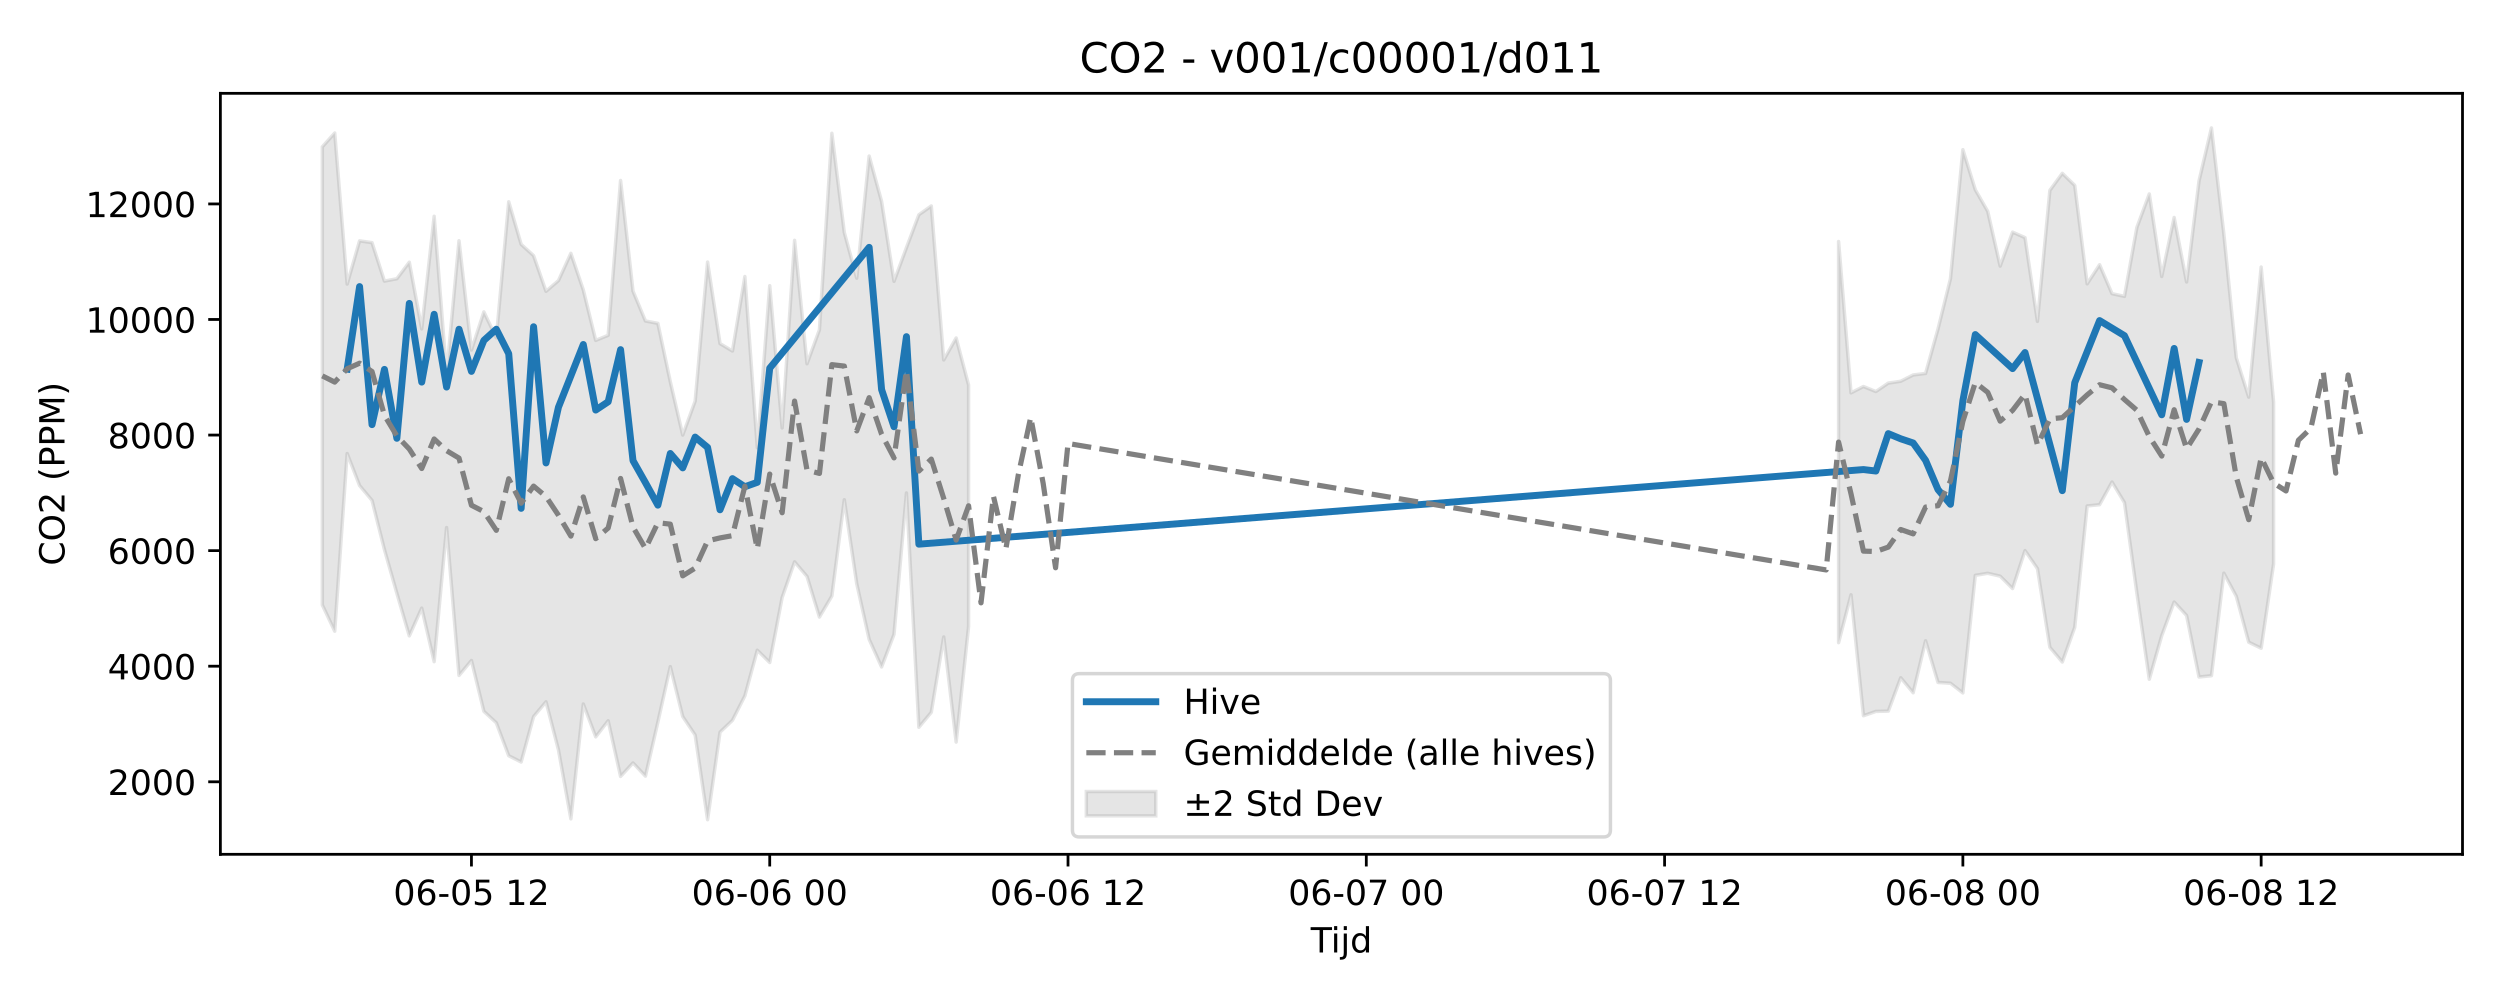
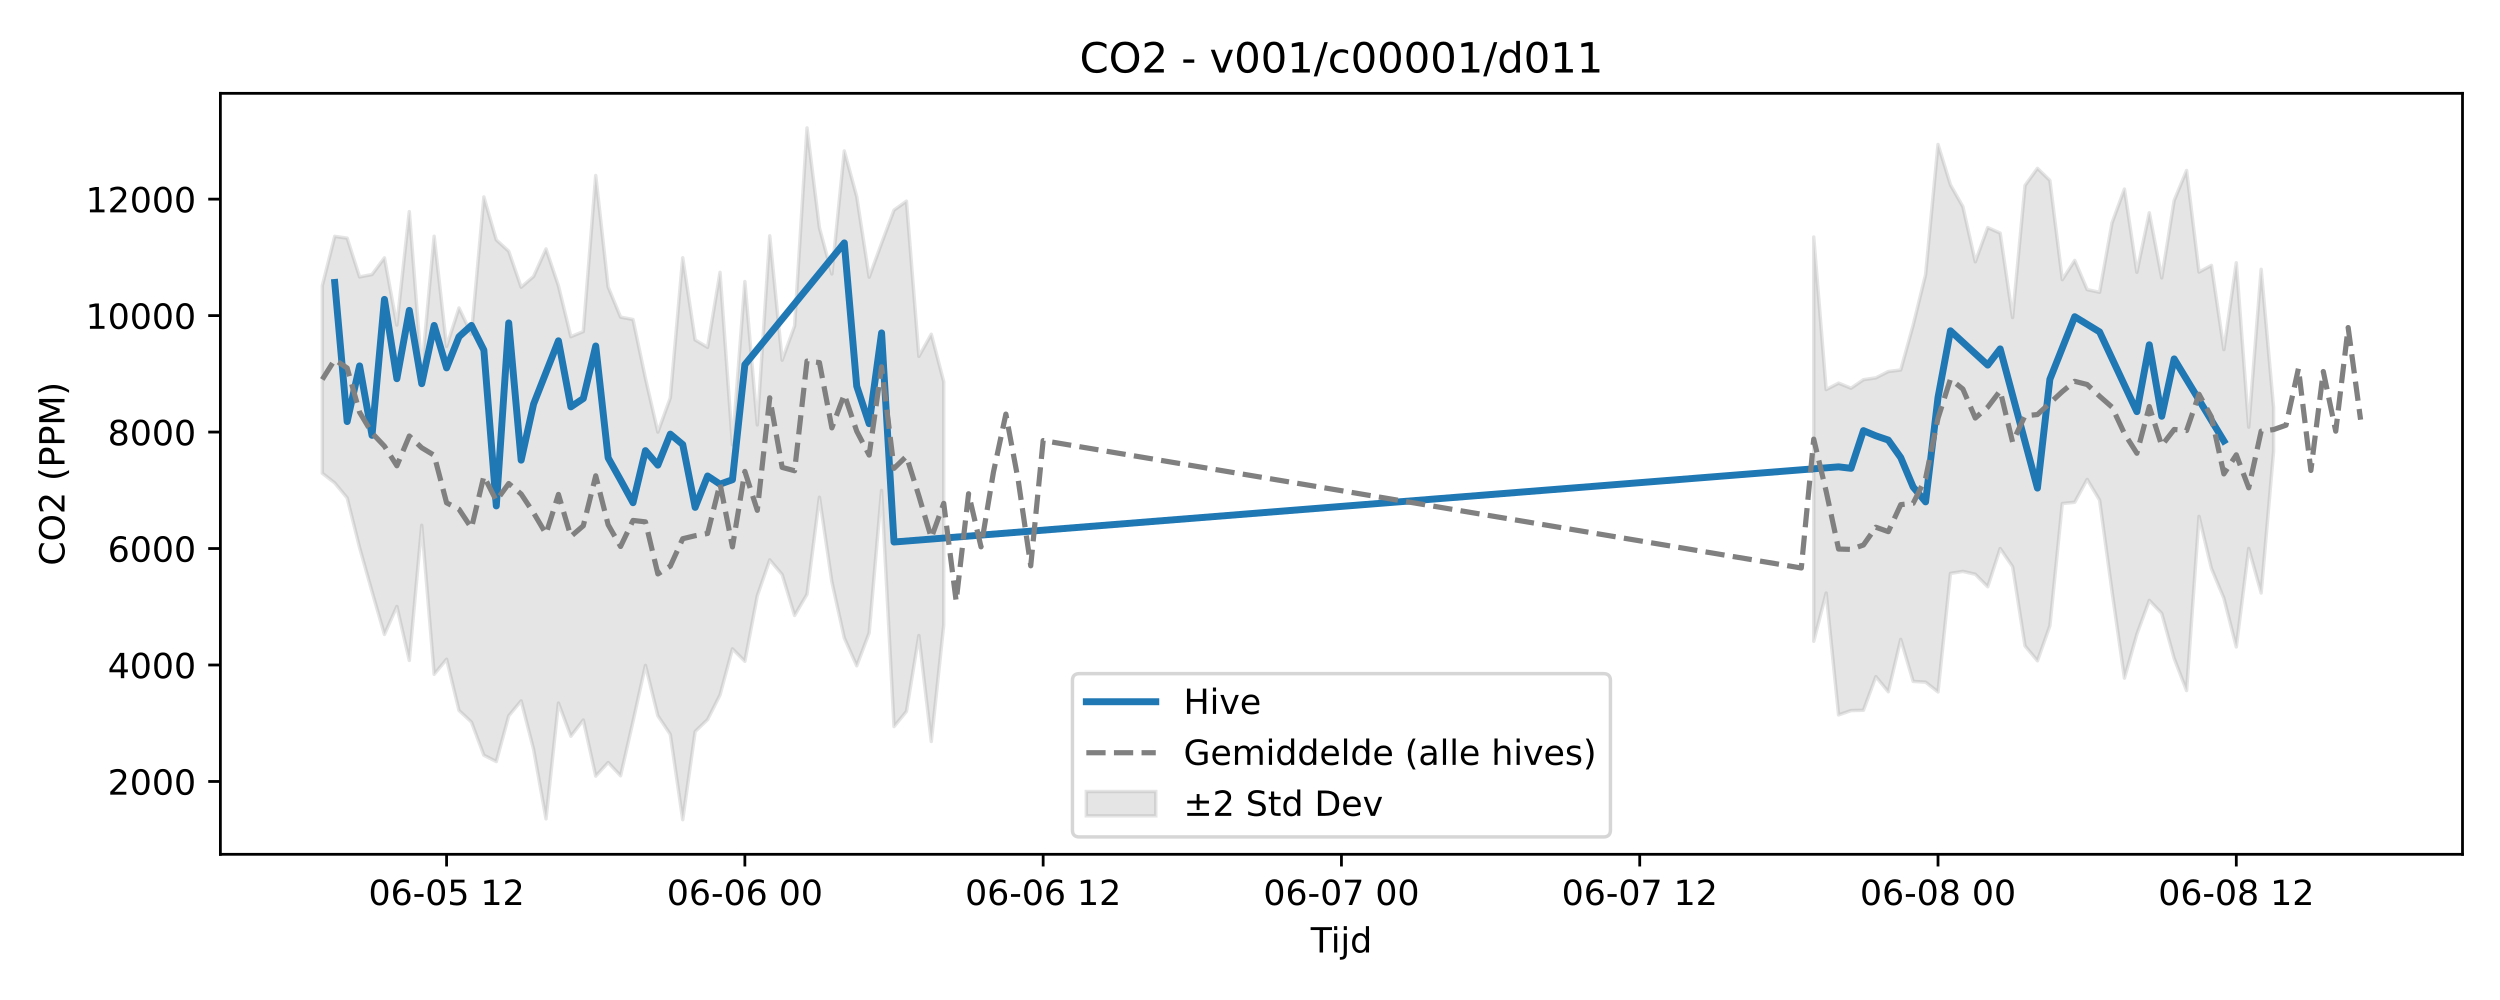
<svg xmlns="http://www.w3.org/2000/svg" xmlns:xlink="http://www.w3.org/1999/xlink" width="720pt" height="288pt" viewBox="0 0 720 288" version="1.1">
  <defs>
    <style type="text/css">*{stroke-linejoin: round; stroke-linecap: butt}</style>
  </defs>
  <g id="figure_1">
    <g id="patch_1">
      <path d="M 0 288  L 720 288  L 720 0  L 0 0  z " style="fill: #ffffff" />
    </g>
    <g id="axes_1">
      <g id="patch_2">
        <path d="M 63.47 246.04  L 709.2 246.04  L 709.2 26.88  L 63.47 26.88  z " style="fill: #ffffff" />
      </g>
      <g id="FillBetweenPolyCollection_1">
-         <path d="M 92.821 42.291  L 92.821 174.209  L 96.401 181.785  L 99.98 130.602  L 103.56 139.839  L 107.139 144.114  L 110.719 158.296  L 114.298 170.861  L 117.877 183.136  L 121.457 175.134  L 125.036 190.567  L 128.616 151.931  L 132.195 194.528  L 135.775 190.216  L 139.354 204.865  L 142.933 208.167  L 146.513 217.657  L 150.092 219.468  L 153.672 206.386  L 157.251 202.116  L 160.831 215.952  L 164.41 235.834  L 167.989 202.742  L 171.569 212.221  L 175.148 207.579  L 178.728 223.618  L 182.307 219.722  L 185.887 223.527  L 189.466 207.974  L 193.046 191.974  L 196.625 206.374  L 200.204 211.696  L 203.784 236.078  L 207.363 210.868  L 210.943 207.461  L 214.522 200.42  L 218.102 187.255  L 221.681 190.802  L 225.26 172.072  L 228.84 161.814  L 232.419 166.023  L 235.999 177.715  L 239.578 171.654  L 243.158 143.92  L 246.737 168.084  L 250.316 184.122  L 253.896 192.09  L 257.475 182.7  L 261.055 141.967  L 264.634 209.461  L 268.214 205.141  L 271.793 183.439  L 275.373 213.725  L 278.952 180.446  L 278.952 110.896  L 278.952 110.896  L 275.373 97.338  L 271.793 103.667  L 268.214 59.31  L 264.634 61.855  L 261.055 71.337  L 257.475 81.034  L 253.896 58.006  L 250.316 44.943  L 246.737 80.109  L 243.158 66.949  L 239.578 38.378  L 235.999 94.972  L 232.419 104.762  L 228.84 69.212  L 225.26 123.255  L 221.681 82.28  L 218.102 128.963  L 214.522 79.64  L 210.943 101.091  L 207.363 98.963  L 203.784 75.471  L 200.204 115.522  L 196.625 125.307  L 193.046 109.94  L 189.466 93.123  L 185.887 92.441  L 182.307 83.848  L 178.728 51.977  L 175.148 96.567  L 171.569 98.034  L 167.989 83.495  L 164.41 72.958  L 160.831 80.814  L 157.251 83.9  L 153.672 73.619  L 150.092 70.377  L 146.513 58.107  L 142.933 97.293  L 139.354 89.824  L 135.775 100.814  L 132.195 69.334  L 128.616 107.642  L 125.036 62.286  L 121.457 94.722  L 117.877 75.508  L 114.298 80.274  L 110.719 80.962  L 107.139 69.877  L 103.56 69.367  L 99.98 81.812  L 96.401 38.304  L 92.821 42.291  z " clip-path="url(#pc4aa0effa1)" style="fill: #808080; fill-opacity: 0.2; stroke: #808080; stroke-opacity: 0.2" />
-         <path d="M 529.512 69.553  L 529.512 185.092  L 533.092 171.303  L 536.671 206.133  L 540.251 204.89  L 543.83 204.806  L 547.41 195.19  L 550.989 199.517  L 554.568 184.536  L 558.148 196.554  L 561.727 196.77  L 565.307 199.565  L 568.886 165.698  L 572.466 165.115  L 576.045 165.935  L 579.624 169.505  L 583.204 158.565  L 586.783 163.761  L 590.363 186.423  L 593.942 190.663  L 597.522 180.665  L 601.101 145.719  L 604.681 145.352  L 608.26 138.824  L 611.839 144.746  L 615.419 170.791  L 618.998 195.623  L 622.578 183.065  L 626.157 173.388  L 629.737 177.259  L 633.316 194.974  L 636.895 194.606  L 640.475 165.064  L 644.054 171.743  L 647.634 184.955  L 651.213 186.695  L 654.793 162.411  L 654.793 115.809  L 654.793 115.809  L 651.213 76.906  L 647.634 114.378  L 644.054 103.064  L 640.475 67.436  L 636.895 36.842  L 633.316 52.111  L 629.737 81.22  L 626.157 62.629  L 622.578 79.628  L 618.998 55.856  L 615.419 65.517  L 611.839 85.351  L 608.26 84.579  L 604.681 76.245  L 601.101 81.744  L 597.522 53.383  L 593.942 49.92  L 590.363 54.828  L 586.783 92.56  L 583.204 68.435  L 579.624 66.852  L 576.045 76.64  L 572.466 60.875  L 568.886 54.638  L 565.307 43.104  L 561.727 80.297  L 558.148 94.737  L 554.568 107.543  L 550.989 107.99  L 547.41 109.798  L 543.83 110.33  L 540.251 112.761  L 536.671 111.313  L 533.092 113.152  L 529.512 69.553  z " clip-path="url(#pc4aa0effa1)" style="fill: #808080; fill-opacity: 0.2; stroke: #808080; stroke-opacity: 0.2" />
+         <path d="M 92.821 82.288  L 92.821 136.296  L 96.401 139.091  L 99.98 143.399  L 103.56 157.691  L 107.139 170.354  L 110.719 182.724  L 114.298 174.661  L 117.877 190.213  L 121.457 151.277  L 125.036 194.205  L 128.616 189.86  L 132.195 204.622  L 135.775 207.95  L 139.354 217.513  L 142.933 219.339  L 146.513 206.156  L 150.092 201.852  L 153.672 215.795  L 157.251 235.832  L 160.831 202.483  L 164.41 212.036  L 167.989 207.358  L 171.569 223.521  L 175.148 219.595  L 178.728 223.429  L 182.307 207.755  L 185.887 191.631  L 189.466 206.143  L 193.046 211.507  L 196.625 236.078  L 200.204 210.673  L 203.784 207.239  L 207.363 200.143  L 210.943 186.876  L 214.522 190.451  L 218.102 171.574  L 221.681 161.237  L 225.26 165.479  L 228.84 177.262  L 232.419 171.153  L 235.999 143.204  L 239.578 167.556  L 243.158 183.719  L 246.737 191.748  L 250.316 182.285  L 253.896 141.235  L 257.475 209.254  L 261.055 204.9  L 264.634 183.03  L 268.214 213.552  L 271.793 180.014  L 271.793 109.924  L 271.793 109.924  L 268.214 96.26  L 264.634 102.638  L 261.055 57.936  L 257.475 60.501  L 253.896 70.057  L 250.316 79.83  L 246.737 56.623  L 243.158 43.458  L 239.578 78.897  L 235.999 65.635  L 232.419 36.842  L 228.84 93.876  L 225.26 103.742  L 221.681 67.916  L 218.102 122.379  L 214.522 81.085  L 210.943 128.131  L 207.363 78.424  L 203.784 100.042  L 200.204 97.898  L 196.625 74.223  L 193.046 114.586  L 189.466 124.446  L 185.887 108.96  L 182.307 92.012  L 178.728 91.325  L 175.148 82.665  L 171.569 50.547  L 167.989 95.483  L 164.41 96.962  L 160.831 82.309  L 157.251 71.691  L 153.672 79.608  L 150.092 82.717  L 146.513 72.357  L 142.933 69.089  L 139.354 56.724  L 135.775 96.215  L 132.195 88.688  L 128.616 99.763  L 125.036 68.038  L 121.457 106.645  L 117.877 60.936  L 114.298 93.624  L 110.719 74.26  L 107.139 79.064  L 103.56 79.757  L 99.98 68.585  L 96.401 68.071  L 92.821 82.288  z " clip-path="url(#p7936527a52)" style="fill: #808080; fill-opacity: 0.2; stroke: #808080; stroke-opacity: 0.2" />
+         <path d="M 522.354 68.259  L 522.354 184.696  L 525.933 170.799  L 529.512 205.901  L 533.092 204.648  L 536.671 204.563  L 540.251 194.873  L 543.83 199.233  L 547.41 184.136  L 550.989 196.247  L 554.568 196.465  L 558.148 199.281  L 561.727 165.151  L 565.307 164.564  L 568.886 165.39  L 572.466 168.988  L 576.045 157.962  L 579.624 163.2  L 583.204 186.037  L 586.783 190.31  L 590.363 180.234  L 593.942 145.017  L 597.522 144.647  L 601.101 138.068  L 604.681 144.037  L 608.26 170.284  L 611.839 195.309  L 615.419 182.653  L 618.998 172.901  L 622.578 176.65  L 626.157 189.619  L 629.737 198.888  L 633.316 148.726  L 636.895 163.734  L 640.475 172.27  L 644.054 186.312  L 647.634 157.944  L 651.213 170.789  L 654.793 129.987  L 654.793 117.447  L 654.793 117.447  L 651.213 77.557  L 647.634 123.029  L 644.054 75.67  L 640.475 100.699  L 636.895 76.432  L 633.316 78.352  L 629.737 49.096  L 626.157 57.75  L 622.578 80.031  L 618.998 61.281  L 615.419 78.412  L 611.839 54.456  L 608.26 64.191  L 604.681 84.18  L 601.101 83.402  L 597.522 75.004  L 593.942 80.545  L 590.363 51.964  L 586.783 48.474  L 583.204 53.42  L 579.624 91.445  L 576.045 67.132  L 572.466 65.537  L 568.886 75.401  L 565.307 59.514  L 561.727 53.229  L 558.148 41.605  L 554.568 79.087  L 550.989 93.639  L 547.41 106.544  L 543.83 106.995  L 540.251 108.817  L 536.671 109.353  L 533.092 111.803  L 529.512 110.343  L 525.933 112.197  L 522.354 68.259  z " clip-path="url(#p7936527a52)" style="fill: #808080; fill-opacity: 0.2; stroke: #808080; stroke-opacity: 0.2" />
      </g>
      <g id="matplotlib.axis_1">
        <g id="xtick_1">
          <g id="line2d_1">
            <defs>
-               <path id="mf00c87992e" d="M 0 0  L 0 3.5  " style="stroke: #000000; stroke-width: 0.8" />
-             </defs>
-             <g>
-               <use xlink:href="#mf00c87992e" x="135.775" y="246.04" style="stroke: #000000; stroke-width: 0.8" />
+               <path id="m823983724e" d="M 0 0  L 0 3.5  " style="stroke: #000000; stroke-width: 0.8" />
+             </defs>
+             <g>
+               <use xlink:href="#m823983724e" x="128.616" y="246.04" style="stroke: #000000; stroke-width: 0.8" />
            </g>
          </g>
          <g id="text_1">
-             <g transform="translate(113.2941 260.6384) scale(0.1 -0.1)">
+             <g transform="translate(106.1352 260.6384) scale(0.1 -0.1)">
              <defs>
                <path id="DejaVuSans-30" d="M 2034 4250  Q 1547 4250 1301 3770  Q 1056 3291 1056 2328  Q 1056 1369 1301 889  Q 1547 409 2034 409  Q 2525 409 2770 889  Q 3016 1369 3016 2328  Q 3016 3291 2770 3770  Q 2525 4250 2034 4250  z M 2034 4750  Q 2819 4750 3233 4129  Q 3647 3509 3647 2328  Q 3647 1150 3233 529  Q 2819 -91 2034 -91  Q 1250 -91 836 529  Q 422 1150 422 2328  Q 422 3509 836 4129  Q 1250 4750 2034 4750  z " transform="scale(0.015625)" />
                <path id="DejaVuSans-36" d="M 2113 2584  Q 1688 2584 1439 2293  Q 1191 2003 1191 1497  Q 1191 994 1439 701  Q 1688 409 2113 409  Q 2538 409 2786 701  Q 3034 994 3034 1497  Q 3034 2003 2786 2293  Q 2538 2584 2113 2584  z M 3366 4563  L 3366 3988  Q 3128 4100 2886 4159  Q 2644 4219 2406 4219  Q 1781 4219 1451 3797  Q 1122 3375 1075 2522  Q 1259 2794 1537 2939  Q 1816 3084 2150 3084  Q 2853 3084 3261 2657  Q 3669 2231 3669 1497  Q 3669 778 3244 343  Q 2819 -91 2113 -91  Q 1303 -91 875 529  Q 447 1150 447 2328  Q 447 3434 972 4092  Q 1497 4750 2381 4750  Q 2619 4750 2861 4703  Q 3103 4656 3366 4563  z " transform="scale(0.015625)" />
                <path id="DejaVuSans-2d" d="M 313 2009  L 1997 2009  L 1997 1497  L 313 1497  L 313 2009  z " transform="scale(0.015625)" />
                <path id="DejaVuSans-35" d="M 691 4666  L 3169 4666  L 3169 4134  L 1269 4134  L 1269 2991  Q 1406 3038 1543 3061  Q 1681 3084 1819 3084  Q 2600 3084 3056 2656  Q 3513 2228 3513 1497  Q 3513 744 3044 326  Q 2575 -91 1722 -91  Q 1428 -91 1123 -41  Q 819 9 494 109  L 494 744  Q 775 591 1075 516  Q 1375 441 1709 441  Q 2250 441 2565 725  Q 2881 1009 2881 1497  Q 2881 1984 2565 2268  Q 2250 2553 1709 2553  Q 1456 2553 1204 2497  Q 953 2441 691 2322  L 691 4666  z " transform="scale(0.015625)" />
                <path id="DejaVuSans-20" transform="scale(0.015625)" />
                <path id="DejaVuSans-31" d="M 794 531  L 1825 531  L 1825 4091  L 703 3866  L 703 4441  L 1819 4666  L 2450 4666  L 2450 531  L 3481 531  L 3481 0  L 794 0  L 794 531  z " transform="scale(0.015625)" />
                <path id="DejaVuSans-32" d="M 1228 531  L 3431 531  L 3431 0  L 469 0  L 469 531  Q 828 903 1448 1529  Q 2069 2156 2228 2338  Q 2531 2678 2651 2914  Q 2772 3150 2772 3378  Q 2772 3750 2511 3984  Q 2250 4219 1831 4219  Q 1534 4219 1204 4116  Q 875 4013 500 3803  L 500 4441  Q 881 4594 1212 4672  Q 1544 4750 1819 4750  Q 2544 4750 2975 4387  Q 3406 4025 3406 3419  Q 3406 3131 3298 2873  Q 3191 2616 2906 2266  Q 2828 2175 2409 1742  Q 1991 1309 1228 531  z " transform="scale(0.015625)" />
              </defs>
              <use xlink:href="#DejaVuSans-30" />
              <use xlink:href="#DejaVuSans-36" transform="translate(63.62305 0)" />
              <use xlink:href="#DejaVuSans-2d" transform="translate(127.2461 0)" />
              <use xlink:href="#DejaVuSans-30" transform="translate(163.3301 0)" />
              <use xlink:href="#DejaVuSans-35" transform="translate(226.9531 0)" />
              <use xlink:href="#DejaVuSans-20" transform="translate(290.5762 0)" />
              <use xlink:href="#DejaVuSans-31" transform="translate(322.3633 0)" />
              <use xlink:href="#DejaVuSans-32" transform="translate(385.9863 0)" />
            </g>
          </g>
        </g>
        <g id="xtick_2">
          <g id="line2d_2">
            <g>
-               <use xlink:href="#mf00c87992e" x="221.681" y="246.04" style="stroke: #000000; stroke-width: 0.8" />
+               <use xlink:href="#m823983724e" x="214.522" y="246.04" style="stroke: #000000; stroke-width: 0.8" />
            </g>
          </g>
          <g id="text_2">
-             <g transform="translate(199.2005 260.6384) scale(0.1 -0.1)">
+             <g transform="translate(192.0417 260.6384) scale(0.1 -0.1)">
              <use xlink:href="#DejaVuSans-30" />
              <use xlink:href="#DejaVuSans-36" transform="translate(63.62305 0)" />
              <use xlink:href="#DejaVuSans-2d" transform="translate(127.2461 0)" />
              <use xlink:href="#DejaVuSans-30" transform="translate(163.3301 0)" />
              <use xlink:href="#DejaVuSans-36" transform="translate(226.9531 0)" />
              <use xlink:href="#DejaVuSans-20" transform="translate(290.5762 0)" />
              <use xlink:href="#DejaVuSans-30" transform="translate(322.3633 0)" />
              <use xlink:href="#DejaVuSans-30" transform="translate(385.9863 0)" />
            </g>
          </g>
        </g>
        <g id="xtick_3">
          <g id="line2d_3">
            <g>
-               <use xlink:href="#mf00c87992e" x="307.587" y="246.04" style="stroke: #000000; stroke-width: 0.8" />
+               <use xlink:href="#m823983724e" x="300.429" y="246.04" style="stroke: #000000; stroke-width: 0.8" />
            </g>
          </g>
          <g id="text_3">
-             <g transform="translate(285.107 260.6384) scale(0.1 -0.1)">
+             <g transform="translate(277.9481 260.6384) scale(0.1 -0.1)">
              <use xlink:href="#DejaVuSans-30" />
              <use xlink:href="#DejaVuSans-36" transform="translate(63.62305 0)" />
              <use xlink:href="#DejaVuSans-2d" transform="translate(127.2461 0)" />
              <use xlink:href="#DejaVuSans-30" transform="translate(163.3301 0)" />
              <use xlink:href="#DejaVuSans-36" transform="translate(226.9531 0)" />
              <use xlink:href="#DejaVuSans-20" transform="translate(290.5762 0)" />
              <use xlink:href="#DejaVuSans-31" transform="translate(322.3633 0)" />
              <use xlink:href="#DejaVuSans-32" transform="translate(385.9863 0)" />
            </g>
          </g>
        </g>
        <g id="xtick_4">
          <g id="line2d_4">
            <g>
-               <use xlink:href="#mf00c87992e" x="393.494" y="246.04" style="stroke: #000000; stroke-width: 0.8" />
+               <use xlink:href="#m823983724e" x="386.335" y="246.04" style="stroke: #000000; stroke-width: 0.8" />
            </g>
          </g>
          <g id="text_4">
-             <g transform="translate(371.0134 260.6384) scale(0.1 -0.1)">
+             <g transform="translate(363.8545 260.6384) scale(0.1 -0.1)">
              <defs>
                <path id="DejaVuSans-37" d="M 525 4666  L 3525 4666  L 3525 4397  L 1831 0  L 1172 0  L 2766 4134  L 525 4134  L 525 4666  z " transform="scale(0.015625)" />
              </defs>
              <use xlink:href="#DejaVuSans-30" />
              <use xlink:href="#DejaVuSans-36" transform="translate(63.62305 0)" />
              <use xlink:href="#DejaVuSans-2d" transform="translate(127.2461 0)" />
              <use xlink:href="#DejaVuSans-30" transform="translate(163.3301 0)" />
              <use xlink:href="#DejaVuSans-37" transform="translate(226.9531 0)" />
              <use xlink:href="#DejaVuSans-20" transform="translate(290.5762 0)" />
              <use xlink:href="#DejaVuSans-30" transform="translate(322.3633 0)" />
              <use xlink:href="#DejaVuSans-30" transform="translate(385.9863 0)" />
            </g>
          </g>
        </g>
        <g id="xtick_5">
          <g id="line2d_5">
            <g>
-               <use xlink:href="#mf00c87992e" x="479.4" y="246.04" style="stroke: #000000; stroke-width: 0.8" />
+               <use xlink:href="#m823983724e" x="472.241" y="246.04" style="stroke: #000000; stroke-width: 0.8" />
            </g>
          </g>
          <g id="text_5">
-             <g transform="translate(456.9198 260.6384) scale(0.1 -0.1)">
+             <g transform="translate(449.761 260.6384) scale(0.1 -0.1)">
              <use xlink:href="#DejaVuSans-30" />
              <use xlink:href="#DejaVuSans-36" transform="translate(63.62305 0)" />
              <use xlink:href="#DejaVuSans-2d" transform="translate(127.2461 0)" />
              <use xlink:href="#DejaVuSans-30" transform="translate(163.3301 0)" />
              <use xlink:href="#DejaVuSans-37" transform="translate(226.9531 0)" />
              <use xlink:href="#DejaVuSans-20" transform="translate(290.5762 0)" />
              <use xlink:href="#DejaVuSans-31" transform="translate(322.3633 0)" />
              <use xlink:href="#DejaVuSans-32" transform="translate(385.9863 0)" />
            </g>
          </g>
        </g>
        <g id="xtick_6">
          <g id="line2d_6">
            <g>
-               <use xlink:href="#mf00c87992e" x="565.307" y="246.04" style="stroke: #000000; stroke-width: 0.8" />
+               <use xlink:href="#m823983724e" x="558.148" y="246.04" style="stroke: #000000; stroke-width: 0.8" />
            </g>
          </g>
          <g id="text_6">
-             <g transform="translate(542.8263 260.6384) scale(0.1 -0.1)">
+             <g transform="translate(535.6674 260.6384) scale(0.1 -0.1)">
              <defs>
                <path id="DejaVuSans-38" d="M 2034 2216  Q 1584 2216 1326 1975  Q 1069 1734 1069 1313  Q 1069 891 1326 650  Q 1584 409 2034 409  Q 2484 409 2743 651  Q 3003 894 3003 1313  Q 3003 1734 2745 1975  Q 2488 2216 2034 2216  z M 1403 2484  Q 997 2584 770 2862  Q 544 3141 544 3541  Q 544 4100 942 4425  Q 1341 4750 2034 4750  Q 2731 4750 3128 4425  Q 3525 4100 3525 3541  Q 3525 3141 3298 2862  Q 3072 2584 2669 2484  Q 3125 2378 3379 2068  Q 3634 1759 3634 1313  Q 3634 634 3220 271  Q 2806 -91 2034 -91  Q 1263 -91 848 271  Q 434 634 434 1313  Q 434 1759 690 2068  Q 947 2378 1403 2484  z M 1172 3481  Q 1172 3119 1398 2916  Q 1625 2713 2034 2713  Q 2441 2713 2670 2916  Q 2900 3119 2900 3481  Q 2900 3844 2670 4047  Q 2441 4250 2034 4250  Q 1625 4250 1398 4047  Q 1172 3844 1172 3481  z " transform="scale(0.015625)" />
              </defs>
              <use xlink:href="#DejaVuSans-30" />
              <use xlink:href="#DejaVuSans-36" transform="translate(63.62305 0)" />
              <use xlink:href="#DejaVuSans-2d" transform="translate(127.2461 0)" />
              <use xlink:href="#DejaVuSans-30" transform="translate(163.3301 0)" />
              <use xlink:href="#DejaVuSans-38" transform="translate(226.9531 0)" />
              <use xlink:href="#DejaVuSans-20" transform="translate(290.5762 0)" />
              <use xlink:href="#DejaVuSans-30" transform="translate(322.3633 0)" />
              <use xlink:href="#DejaVuSans-30" transform="translate(385.9863 0)" />
            </g>
          </g>
        </g>
        <g id="xtick_7">
          <g id="line2d_7">
            <g>
-               <use xlink:href="#mf00c87992e" x="651.213" y="246.04" style="stroke: #000000; stroke-width: 0.8" />
+               <use xlink:href="#m823983724e" x="644.054" y="246.04" style="stroke: #000000; stroke-width: 0.8" />
            </g>
          </g>
          <g id="text_7">
-             <g transform="translate(628.7327 260.6384) scale(0.1 -0.1)">
+             <g transform="translate(621.5738 260.6384) scale(0.1 -0.1)">
              <use xlink:href="#DejaVuSans-30" />
              <use xlink:href="#DejaVuSans-36" transform="translate(63.62305 0)" />
              <use xlink:href="#DejaVuSans-2d" transform="translate(127.2461 0)" />
              <use xlink:href="#DejaVuSans-30" transform="translate(163.3301 0)" />
              <use xlink:href="#DejaVuSans-38" transform="translate(226.9531 0)" />
              <use xlink:href="#DejaVuSans-20" transform="translate(290.5762 0)" />
              <use xlink:href="#DejaVuSans-31" transform="translate(322.3633 0)" />
              <use xlink:href="#DejaVuSans-32" transform="translate(385.9863 0)" />
            </g>
          </g>
        </g>
        <g id="text_8">
          <g transform="translate(377.485 274.3166) scale(0.1 -0.1)">
            <defs>
              <path id="DejaVuSans-54" d="M -19 4666  L 3928 4666  L 3928 4134  L 2272 4134  L 2272 0  L 1638 0  L 1638 4134  L -19 4134  L -19 4666  z " transform="scale(0.015625)" />
              <path id="DejaVuSans-69" d="M 603 3500  L 1178 3500  L 1178 0  L 603 0  L 603 3500  z M 603 4863  L 1178 4863  L 1178 4134  L 603 4134  L 603 4863  z " transform="scale(0.015625)" />
              <path id="DejaVuSans-6a" d="M 603 3500  L 1178 3500  L 1178 -63  Q 1178 -731 923 -1031  Q 669 -1331 103 -1331  L -116 -1331  L -116 -844  L 38 -844  Q 366 -844 484 -692  Q 603 -541 603 -63  L 603 3500  z M 603 4863  L 1178 4863  L 1178 4134  L 603 4134  L 603 4863  z " transform="scale(0.015625)" />
              <path id="DejaVuSans-64" d="M 2906 2969  L 2906 4863  L 3481 4863  L 3481 0  L 2906 0  L 2906 525  Q 2725 213 2448 61  Q 2172 -91 1784 -91  Q 1150 -91 751 415  Q 353 922 353 1747  Q 353 2572 751 3078  Q 1150 3584 1784 3584  Q 2172 3584 2448 3432  Q 2725 3281 2906 2969  z M 947 1747  Q 947 1113 1208 752  Q 1469 391 1925 391  Q 2381 391 2643 752  Q 2906 1113 2906 1747  Q 2906 2381 2643 2742  Q 2381 3103 1925 3103  Q 1469 3103 1208 2742  Q 947 2381 947 1747  z " transform="scale(0.015625)" />
            </defs>
            <use xlink:href="#DejaVuSans-54" />
            <use xlink:href="#DejaVuSans-69" transform="translate(57.95898 0)" />
            <use xlink:href="#DejaVuSans-6a" transform="translate(85.74219 0)" />
            <use xlink:href="#DejaVuSans-64" transform="translate(113.5254 0)" />
          </g>
        </g>
      </g>
      <g id="matplotlib.axis_2">
        <g id="ytick_1">
          <g id="line2d_8">
            <defs>
-               <path id="ma8016462ff" d="M 0 0  L -3.5 0  " style="stroke: #000000; stroke-width: 0.8" />
-             </defs>
-             <g>
-               <use xlink:href="#ma8016462ff" x="63.47" y="225.152" style="stroke: #000000; stroke-width: 0.8" />
+               <path id="mab23d4313f" d="M 0 0  L -3.5 0  " style="stroke: #000000; stroke-width: 0.8" />
+             </defs>
+             <g>
+               <use xlink:href="#mab23d4313f" x="63.47" y="225.067" style="stroke: #000000; stroke-width: 0.8" />
            </g>
          </g>
          <g id="text_9">
-             <g transform="translate(31.02 228.9514) scale(0.1 -0.1)">
+             <g transform="translate(31.02 228.8666) scale(0.1 -0.1)">
              <use xlink:href="#DejaVuSans-32" />
              <use xlink:href="#DejaVuSans-30" transform="translate(63.62305 0)" />
              <use xlink:href="#DejaVuSans-30" transform="translate(127.2461 0)" />
              <use xlink:href="#DejaVuSans-30" transform="translate(190.8691 0)" />
            </g>
          </g>
        </g>
        <g id="ytick_2">
          <g id="line2d_9">
            <g>
-               <use xlink:href="#ma8016462ff" x="63.47" y="191.867" style="stroke: #000000; stroke-width: 0.8" />
+               <use xlink:href="#mab23d4313f" x="63.47" y="191.523" style="stroke: #000000; stroke-width: 0.8" />
            </g>
          </g>
          <g id="text_10">
-             <g transform="translate(31.02 195.6661) scale(0.1 -0.1)">
+             <g transform="translate(31.02 195.3226) scale(0.1 -0.1)">
              <defs>
                <path id="DejaVuSans-34" d="M 2419 4116  L 825 1625  L 2419 1625  L 2419 4116  z M 2253 4666  L 3047 4666  L 3047 1625  L 3713 1625  L 3713 1100  L 3047 1100  L 3047 0  L 2419 0  L 2419 1100  L 313 1100  L 313 1709  L 2253 4666  z " transform="scale(0.015625)" />
              </defs>
              <use xlink:href="#DejaVuSans-34" />
              <use xlink:href="#DejaVuSans-30" transform="translate(63.62305 0)" />
              <use xlink:href="#DejaVuSans-30" transform="translate(127.2461 0)" />
              <use xlink:href="#DejaVuSans-30" transform="translate(190.8691 0)" />
            </g>
          </g>
        </g>
        <g id="ytick_3">
          <g id="line2d_10">
            <g>
-               <use xlink:href="#ma8016462ff" x="63.47" y="158.582" style="stroke: #000000; stroke-width: 0.8" />
+               <use xlink:href="#mab23d4313f" x="63.47" y="157.979" style="stroke: #000000; stroke-width: 0.8" />
            </g>
          </g>
          <g id="text_11">
-             <g transform="translate(31.02 162.3808) scale(0.1 -0.1)">
+             <g transform="translate(31.02 161.7787) scale(0.1 -0.1)">
              <use xlink:href="#DejaVuSans-36" />
              <use xlink:href="#DejaVuSans-30" transform="translate(63.62305 0)" />
              <use xlink:href="#DejaVuSans-30" transform="translate(127.2461 0)" />
              <use xlink:href="#DejaVuSans-30" transform="translate(190.8691 0)" />
            </g>
          </g>
        </g>
        <g id="ytick_4">
          <g id="line2d_11">
            <g>
-               <use xlink:href="#ma8016462ff" x="63.47" y="125.296" style="stroke: #000000; stroke-width: 0.8" />
+               <use xlink:href="#mab23d4313f" x="63.47" y="124.436" style="stroke: #000000; stroke-width: 0.8" />
            </g>
          </g>
          <g id="text_12">
-             <g transform="translate(31.02 129.0955) scale(0.1 -0.1)">
+             <g transform="translate(31.02 128.2347) scale(0.1 -0.1)">
              <use xlink:href="#DejaVuSans-38" />
              <use xlink:href="#DejaVuSans-30" transform="translate(63.62305 0)" />
              <use xlink:href="#DejaVuSans-30" transform="translate(127.2461 0)" />
              <use xlink:href="#DejaVuSans-30" transform="translate(190.8691 0)" />
            </g>
          </g>
        </g>
        <g id="ytick_5">
          <g id="line2d_12">
            <g>
-               <use xlink:href="#ma8016462ff" x="63.47" y="92.011" style="stroke: #000000; stroke-width: 0.8" />
+               <use xlink:href="#mab23d4313f" x="63.47" y="90.892" style="stroke: #000000; stroke-width: 0.8" />
            </g>
          </g>
          <g id="text_13">
-             <g transform="translate(24.6575 95.81015) scale(0.1 -0.1)">
+             <g transform="translate(24.6575 94.69081) scale(0.1 -0.1)">
              <use xlink:href="#DejaVuSans-31" />
              <use xlink:href="#DejaVuSans-30" transform="translate(63.62305 0)" />
              <use xlink:href="#DejaVuSans-30" transform="translate(127.2461 0)" />
              <use xlink:href="#DejaVuSans-30" transform="translate(190.8691 0)" />
              <use xlink:href="#DejaVuSans-30" transform="translate(254.4922 0)" />
            </g>
          </g>
        </g>
        <g id="ytick_6">
          <g id="line2d_13">
            <g>
-               <use xlink:href="#ma8016462ff" x="63.47" y="58.726" style="stroke: #000000; stroke-width: 0.8" />
+               <use xlink:href="#mab23d4313f" x="63.47" y="57.348" style="stroke: #000000; stroke-width: 0.8" />
            </g>
          </g>
          <g id="text_14">
-             <g transform="translate(24.6575 62.52483) scale(0.1 -0.1)">
+             <g transform="translate(24.6575 61.14688) scale(0.1 -0.1)">
              <use xlink:href="#DejaVuSans-31" />
              <use xlink:href="#DejaVuSans-32" transform="translate(63.62305 0)" />
              <use xlink:href="#DejaVuSans-30" transform="translate(127.2461 0)" />
              <use xlink:href="#DejaVuSans-30" transform="translate(190.8691 0)" />
              <use xlink:href="#DejaVuSans-30" transform="translate(254.4922 0)" />
            </g>
          </g>
        </g>
        <g id="text_15">
          <g transform="translate(18.57781 162.903) rotate(-90) scale(0.1 -0.1)">
            <defs>
              <path id="DejaVuSans-43" d="M 4122 4306  L 4122 3641  Q 3803 3938 3442 4084  Q 3081 4231 2675 4231  Q 1875 4231 1450 3742  Q 1025 3253 1025 2328  Q 1025 1406 1450 917  Q 1875 428 2675 428  Q 3081 428 3442 575  Q 3803 722 4122 1019  L 4122 359  Q 3791 134 3420 21  Q 3050 -91 2638 -91  Q 1578 -91 968 557  Q 359 1206 359 2328  Q 359 3453 968 4101  Q 1578 4750 2638 4750  Q 3056 4750 3426 4639  Q 3797 4528 4122 4306  z " transform="scale(0.015625)" />
              <path id="DejaVuSans-4f" d="M 2522 4238  Q 1834 4238 1429 3725  Q 1025 3213 1025 2328  Q 1025 1447 1429 934  Q 1834 422 2522 422  Q 3209 422 3611 934  Q 4013 1447 4013 2328  Q 4013 3213 3611 3725  Q 3209 4238 2522 4238  z M 2522 4750  Q 3503 4750 4090 4092  Q 4678 3434 4678 2328  Q 4678 1225 4090 567  Q 3503 -91 2522 -91  Q 1538 -91 948 565  Q 359 1222 359 2328  Q 359 3434 948 4092  Q 1538 4750 2522 4750  z " transform="scale(0.015625)" />
              <path id="DejaVuSans-28" d="M 1984 4856  Q 1566 4138 1362 3434  Q 1159 2731 1159 2009  Q 1159 1288 1364 580  Q 1569 -128 1984 -844  L 1484 -844  Q 1016 -109 783 600  Q 550 1309 550 2009  Q 550 2706 781 3412  Q 1013 4119 1484 4856  L 1984 4856  z " transform="scale(0.015625)" />
              <path id="DejaVuSans-50" d="M 1259 4147  L 1259 2394  L 2053 2394  Q 2494 2394 2734 2622  Q 2975 2850 2975 3272  Q 2975 3691 2734 3919  Q 2494 4147 2053 4147  L 1259 4147  z M 628 4666  L 2053 4666  Q 2838 4666 3239 4311  Q 3641 3956 3641 3272  Q 3641 2581 3239 2228  Q 2838 1875 2053 1875  L 1259 1875  L 1259 0  L 628 0  L 628 4666  z " transform="scale(0.015625)" />
              <path id="DejaVuSans-4d" d="M 628 4666  L 1569 4666  L 2759 1491  L 3956 4666  L 4897 4666  L 4897 0  L 4281 0  L 4281 4097  L 3078 897  L 2444 897  L 1241 4097  L 1241 0  L 628 0  L 628 4666  z " transform="scale(0.015625)" />
              <path id="DejaVuSans-29" d="M 513 4856  L 1013 4856  Q 1481 4119 1714 3412  Q 1947 2706 1947 2009  Q 1947 1309 1714 600  Q 1481 -109 1013 -844  L 513 -844  Q 928 -128 1133 580  Q 1338 1288 1338 2009  Q 1338 2731 1133 3434  Q 928 4138 513 4856  z " transform="scale(0.015625)" />
            </defs>
            <use xlink:href="#DejaVuSans-43" />
            <use xlink:href="#DejaVuSans-4f" transform="translate(69.82422 0)" />
            <use xlink:href="#DejaVuSans-32" transform="translate(148.5352 0)" />
            <use xlink:href="#DejaVuSans-20" transform="translate(212.1582 0)" />
            <use xlink:href="#DejaVuSans-28" transform="translate(243.9453 0)" />
            <use xlink:href="#DejaVuSans-50" transform="translate(282.959 0)" />
            <use xlink:href="#DejaVuSans-50" transform="translate(343.2617 0)" />
            <use xlink:href="#DejaVuSans-4d" transform="translate(403.5645 0)" />
            <use xlink:href="#DejaVuSans-29" transform="translate(489.8438 0)" />
          </g>
        </g>
      </g>
      <g id="line2d_14">
-         <path d="M 99.98 106.299  L 103.56 82.541  L 107.139 122.292  L 110.719 106.39  L 114.298 126.228  L 117.877 87.384  L 121.457 110.043  L 125.036 90.519  L 128.616 111.472  L 132.195 94.829  L 135.775 106.956  L 139.354 98.036  L 142.933 94.818  L 146.513 101.863  L 150.092 146.399  L 153.672 94.108  L 157.251 133.324  L 160.831 117.291  L 167.989 99.217  L 171.569 118.096  L 175.148 115.71  L 178.728 100.698  L 182.307 132.669  L 185.887 139.001  L 189.466 145.484  L 193.046 130.605  L 196.625 134.744  L 200.204 125.884  L 203.784 128.852  L 207.363 146.815  L 210.943 137.845  L 214.522 140.186  L 218.102 138.91  L 221.681 106.03  L 250.316 71.241  L 253.896 112.182  L 257.475 122.9  L 261.055 96.962  L 264.634 156.718  L 536.671 135.232  L 540.251 135.659  L 543.83 124.886  L 547.41 126.372  L 550.989 127.582  L 554.568 132.58  L 558.148 141.001  L 561.727 145.24  L 565.307 115.405  L 568.886 96.355  L 579.624 106.157  L 583.204 101.531  L 593.942 141.306  L 597.522 110.218  L 604.681 92.327  L 611.839 96.671  L 622.578 119.455  L 626.157 100.357  L 629.737 120.781  L 633.316 104.393  " clip-path="url(#pc4aa0effa1)" style="fill: none; stroke: #1f77b4; stroke-width: 2; stroke-linecap: square" />
+         <path d="M 96.401 81.348  L 99.98 121.408  L 103.56 105.383  L 107.139 125.375  L 110.719 86.229  L 114.298 109.064  L 117.877 89.388  L 121.457 110.504  L 125.036 93.732  L 128.616 105.953  L 132.195 96.963  L 135.775 93.72  L 139.354 100.821  L 142.933 145.702  L 146.513 93.005  L 150.092 132.525  L 153.672 116.368  L 160.831 98.154  L 164.41 117.179  L 167.989 114.775  L 171.569 99.647  L 175.148 131.866  L 178.728 138.247  L 182.307 144.78  L 185.887 129.786  L 189.466 133.956  L 193.046 125.028  L 196.625 128.019  L 200.204 146.122  L 203.784 137.082  L 207.363 139.441  L 210.943 138.155  L 214.522 105.019  L 243.158 69.96  L 246.737 111.219  L 250.316 122.02  L 253.896 95.881  L 257.475 156.101  L 529.512 134.448  L 533.092 134.879  L 536.671 124.022  L 540.251 125.52  L 543.83 126.739  L 547.41 131.776  L 550.989 140.263  L 554.568 144.534  L 558.148 114.467  L 561.727 95.269  L 572.466 105.148  L 576.045 100.485  L 586.783 140.57  L 590.363 109.24  L 597.522 91.21  L 604.681 95.588  L 615.419 118.549  L 618.998 99.303  L 622.578 119.885  L 626.157 103.37  L 640.475 126.993  " clip-path="url(#p7936527a52)" style="fill: none; stroke: #1f77b4; stroke-width: 2; stroke-linecap: square" />
      </g>
      <g id="line2d_15">
-         <path d="M 92.821 108.25  L 96.401 110.045  L 99.98 106.207  L 103.56 104.603  L 107.139 106.995  L 110.719 119.629  L 114.298 125.567  L 117.877 129.322  L 121.457 134.928  L 125.036 126.426  L 128.616 129.787  L 132.195 131.931  L 135.775 145.515  L 139.354 147.345  L 142.933 152.73  L 146.513 137.882  L 150.092 144.922  L 153.672 140.003  L 157.251 143.008  L 160.831 148.383  L 164.41 154.396  L 167.989 143.119  L 171.569 155.128  L 175.148 152.073  L 178.728 137.798  L 182.307 151.785  L 185.887 157.984  L 189.466 150.548  L 193.046 150.957  L 196.625 165.84  L 200.204 163.609  L 203.784 155.775  L 207.363 154.916  L 210.943 154.276  L 214.522 140.03  L 218.102 158.109  L 221.681 136.541  L 225.26 147.663  L 228.84 115.513  L 232.419 135.393  L 235.999 136.344  L 239.578 105.016  L 243.158 105.435  L 246.737 124.097  L 250.316 114.532  L 253.896 125.048  L 257.475 131.867  L 261.055 106.652  L 264.634 135.658  L 268.214 132.225  L 271.793 143.553  L 275.373 155.532  L 278.952 145.671  L 282.531 173.615  L 286.111 142.921  L 289.69 158.093  L 293.27 136.752  L 296.849 120.165  L 300.429 139.193  L 304.008 163.513  L 307.587 127.726  L 525.933 164.14  L 529.512 127.323  L 533.092 142.227  L 536.671 158.723  L 540.251 158.826  L 543.83 157.568  L 547.41 152.494  L 550.989 153.753  L 554.568 146.039  L 558.148 145.646  L 561.727 138.534  L 565.307 121.334  L 568.886 110.168  L 572.466 112.995  L 576.045 121.288  L 579.624 118.179  L 583.204 113.5  L 586.783 128.161  L 590.363 120.625  L 593.942 120.292  L 597.522 117.024  L 601.101 113.731  L 604.681 110.799  L 608.26 111.702  L 611.839 115.049  L 615.419 118.154  L 618.998 125.74  L 622.578 131.346  L 626.157 118.008  L 629.737 129.239  L 633.316 123.542  L 636.895 115.724  L 640.475 116.25  L 644.054 137.404  L 647.634 149.667  L 651.213 131.801  L 654.793 139.11  L 658.372 141.39  L 661.951 126.783  L 665.531 123.327  L 669.11 107.122  L 672.69 136.258  L 676.269 107.993  L 679.849 125.041  " clip-path="url(#pc4aa0effa1)" style="fill: none; stroke-dasharray: 5.55,2.4; stroke-dashoffset: 0; stroke: #808080; stroke-width: 1.5" />
+         <path d="M 92.821 109.292  L 96.401 103.581  L 99.98 105.992  L 103.56 118.724  L 107.139 124.709  L 110.719 128.492  L 114.298 134.143  L 117.877 125.574  L 121.457 128.961  L 125.036 131.122  L 128.616 144.811  L 132.195 146.655  L 135.775 152.082  L 139.354 137.119  L 142.933 144.214  L 146.513 139.256  L 150.092 142.285  L 153.672 147.702  L 157.251 153.761  L 160.831 142.396  L 164.41 154.499  L 167.989 151.42  L 171.569 137.034  L 175.148 151.13  L 178.728 157.377  L 182.307 149.884  L 185.887 150.296  L 189.466 165.294  L 193.046 163.046  L 196.625 155.151  L 200.204 154.285  L 203.784 153.641  L 207.363 139.284  L 210.943 157.503  L 214.522 135.768  L 218.102 146.976  L 221.681 114.576  L 225.26 134.611  L 228.84 135.569  L 232.419 103.997  L 235.999 104.42  L 239.578 123.227  L 243.158 113.588  L 246.737 124.186  L 250.316 131.058  L 253.896 105.646  L 257.475 134.877  L 261.055 131.418  L 264.634 142.834  L 268.214 154.906  L 271.793 144.969  L 275.373 173.13  L 278.952 142.197  L 282.531 157.487  L 286.111 135.98  L 289.69 119.264  L 293.27 138.44  L 296.849 162.95  L 300.429 126.884  L 518.774 163.581  L 522.354 126.478  L 525.933 141.498  L 529.512 158.122  L 533.092 158.225  L 536.671 156.958  L 540.251 151.845  L 543.83 153.114  L 547.41 145.34  L 550.989 144.943  L 554.568 137.776  L 558.148 120.443  L 561.727 109.19  L 565.307 112.039  L 568.886 120.396  L 572.466 117.263  L 576.045 112.547  L 579.624 127.322  L 583.204 119.728  L 586.783 119.392  L 590.363 116.099  L 593.942 112.781  L 597.522 109.825  L 601.101 110.735  L 604.681 114.108  L 608.26 117.238  L 611.839 124.882  L 615.419 130.533  L 618.998 117.091  L 622.578 128.34  L 626.157 123.685  L 629.737 123.992  L 633.316 113.539  L 636.895 120.083  L 640.475 136.485  L 644.054 130.991  L 647.634 140.486  L 651.213 124.173  L 654.793 123.717  L 658.372 122.451  L 661.951 106.121  L 665.531 135.483  L 669.11 106.998  L 672.69 124.178  L 676.269 94.341  L 679.849 120.869  " clip-path="url(#p7936527a52)" style="fill: none; stroke-dasharray: 5.55,2.4; stroke-dashoffset: 0; stroke: #808080; stroke-width: 1.5" />
      </g>
      <g id="patch_3">
        <path d="M 63.47 246.04  L 63.47 26.88  " style="fill: none; stroke: #000000; stroke-width: 0.8; stroke-linejoin: miter; stroke-linecap: square" />
      </g>
      <g id="patch_4">
        <path d="M 709.2 246.04  L 709.2 26.88  " style="fill: none; stroke: #000000; stroke-width: 0.8; stroke-linejoin: miter; stroke-linecap: square" />
      </g>
      <g id="patch_5">
        <path d="M 63.47 246.04  L 709.2 246.04  " style="fill: none; stroke: #000000; stroke-width: 0.8; stroke-linejoin: miter; stroke-linecap: square" />
      </g>
      <g id="patch_6">
        <path d="M 63.47 26.88  L 709.2 26.88  " style="fill: none; stroke: #000000; stroke-width: 0.8; stroke-linejoin: miter; stroke-linecap: square" />
      </g>
      <g id="text_16">
        <g transform="translate(310.9319 20.88) scale(0.12 -0.12)">
          <defs>
            <path id="DejaVuSans-76" d="M 191 3500  L 800 3500  L 1894 563  L 2988 3500  L 3597 3500  L 2284 0  L 1503 0  L 191 3500  z " transform="scale(0.015625)" />
            <path id="DejaVuSans-2f" d="M 1625 4666  L 2156 4666  L 531 -594  L 0 -594  L 1625 4666  z " transform="scale(0.015625)" />
            <path id="DejaVuSans-63" d="M 3122 3366  L 3122 2828  Q 2878 2963 2633 3030  Q 2388 3097 2138 3097  Q 1578 3097 1268 2742  Q 959 2388 959 1747  Q 959 1106 1268 751  Q 1578 397 2138 397  Q 2388 397 2633 464  Q 2878 531 3122 666  L 3122 134  Q 2881 22 2623 -34  Q 2366 -91 2075 -91  Q 1284 -91 818 406  Q 353 903 353 1747  Q 353 2603 823 3093  Q 1294 3584 2113 3584  Q 2378 3584 2631 3529  Q 2884 3475 3122 3366  z " transform="scale(0.015625)" />
          </defs>
          <use xlink:href="#DejaVuSans-43" />
          <use xlink:href="#DejaVuSans-4f" transform="translate(69.82422 0)" />
          <use xlink:href="#DejaVuSans-32" transform="translate(148.5352 0)" />
          <use xlink:href="#DejaVuSans-20" transform="translate(212.1582 0)" />
          <use xlink:href="#DejaVuSans-2d" transform="translate(243.9453 0)" />
          <use xlink:href="#DejaVuSans-20" transform="translate(280.0293 0)" />
          <use xlink:href="#DejaVuSans-76" transform="translate(311.8164 0)" />
          <use xlink:href="#DejaVuSans-30" transform="translate(370.9961 0)" />
          <use xlink:href="#DejaVuSans-30" transform="translate(434.6191 0)" />
          <use xlink:href="#DejaVuSans-31" transform="translate(498.2422 0)" />
          <use xlink:href="#DejaVuSans-2f" transform="translate(561.8652 0)" />
          <use xlink:href="#DejaVuSans-63" transform="translate(595.5566 0)" />
          <use xlink:href="#DejaVuSans-30" transform="translate(650.5371 0)" />
          <use xlink:href="#DejaVuSans-30" transform="translate(714.1602 0)" />
          <use xlink:href="#DejaVuSans-30" transform="translate(777.7832 0)" />
          <use xlink:href="#DejaVuSans-30" transform="translate(841.4062 0)" />
          <use xlink:href="#DejaVuSans-31" transform="translate(905.0293 0)" />
          <use xlink:href="#DejaVuSans-2f" transform="translate(968.6523 0)" />
          <use xlink:href="#DejaVuSans-64" transform="translate(1002.344 0)" />
          <use xlink:href="#DejaVuSans-30" transform="translate(1065.82 0)" />
          <use xlink:href="#DejaVuSans-31" transform="translate(1129.443 0)" />
          <use xlink:href="#DejaVuSans-31" transform="translate(1193.066 0)" />
        </g>
      </g>
      <g id="legend_1">
        <g id="patch_7">
          <path d="M 310.863 241.04  L 461.807 241.04  Q 463.807 241.04 463.807 239.04  L 463.807 196.006  Q 463.807 194.006 461.807 194.006  L 310.863 194.006  Q 308.863 194.006 308.863 196.006  L 308.863 239.04  Q 308.863 241.04 310.863 241.04  z " style="fill: #ffffff; opacity: 0.8; stroke: #cccccc; stroke-linejoin: miter" />
        </g>
        <g id="line2d_16">
          <path d="M 312.863 202.104  L 322.863 202.104  L 332.863 202.104  " style="fill: none; stroke: #1f77b4; stroke-width: 2; stroke-linecap: square" />
        </g>
        <g id="text_17">
          <g transform="translate(340.8631 205.6041) scale(0.1 -0.1)">
            <defs>
              <path id="DejaVuSans-48" d="M 628 4666  L 1259 4666  L 1259 2753  L 3553 2753  L 3553 4666  L 4184 4666  L 4184 0  L 3553 0  L 3553 2222  L 1259 2222  L 1259 0  L 628 0  L 628 4666  z " transform="scale(0.015625)" />
              <path id="DejaVuSans-65" d="M 3597 1894  L 3597 1613  L 953 1613  Q 991 1019 1311 708  Q 1631 397 2203 397  Q 2534 397 2845 478  Q 3156 559 3463 722  L 3463 178  Q 3153 47 2828 -22  Q 2503 -91 2169 -91  Q 1331 -91 842 396  Q 353 884 353 1716  Q 353 2575 817 3079  Q 1281 3584 2069 3584  Q 2775 3584 3186 3129  Q 3597 2675 3597 1894  z M 3022 2063  Q 3016 2534 2758 2815  Q 2500 3097 2075 3097  Q 1594 3097 1305 2825  Q 1016 2553 972 2059  L 3022 2063  z " transform="scale(0.015625)" />
            </defs>
            <use xlink:href="#DejaVuSans-48" />
            <use xlink:href="#DejaVuSans-69" transform="translate(75.19531 0)" />
            <use xlink:href="#DejaVuSans-76" transform="translate(102.9785 0)" />
            <use xlink:href="#DejaVuSans-65" transform="translate(162.1582 0)" />
          </g>
        </g>
        <g id="line2d_17">
          <path d="M 312.863 216.782  L 322.863 216.782  L 332.863 216.782  " style="fill: none; stroke-dasharray: 5.55,2.4; stroke-dashoffset: 0; stroke: #808080; stroke-width: 1.5" />
        </g>
        <g id="text_18">
          <g transform="translate(340.8631 220.2822) scale(0.1 -0.1)">
            <defs>
              <path id="DejaVuSans-47" d="M 3809 666  L 3809 1919  L 2778 1919  L 2778 2438  L 4434 2438  L 4434 434  Q 4069 175 3628 42  Q 3188 -91 2688 -91  Q 1594 -91 976 548  Q 359 1188 359 2328  Q 359 3472 976 4111  Q 1594 4750 2688 4750  Q 3144 4750 3555 4637  Q 3966 4525 4313 4306  L 4313 3634  Q 3963 3931 3569 4081  Q 3175 4231 2741 4231  Q 1884 4231 1454 3753  Q 1025 3275 1025 2328  Q 1025 1384 1454 906  Q 1884 428 2741 428  Q 3075 428 3337 486  Q 3600 544 3809 666  z " transform="scale(0.015625)" />
              <path id="DejaVuSans-6d" d="M 3328 2828  Q 3544 3216 3844 3400  Q 4144 3584 4550 3584  Q 5097 3584 5394 3201  Q 5691 2819 5691 2113  L 5691 0  L 5113 0  L 5113 2094  Q 5113 2597 4934 2840  Q 4756 3084 4391 3084  Q 3944 3084 3684 2787  Q 3425 2491 3425 1978  L 3425 0  L 2847 0  L 2847 2094  Q 2847 2600 2669 2842  Q 2491 3084 2119 3084  Q 1678 3084 1418 2786  Q 1159 2488 1159 1978  L 1159 0  L 581 0  L 581 3500  L 1159 3500  L 1159 2956  Q 1356 3278 1631 3431  Q 1906 3584 2284 3584  Q 2666 3584 2933 3390  Q 3200 3197 3328 2828  z " transform="scale(0.015625)" />
              <path id="DejaVuSans-6c" d="M 603 4863  L 1178 4863  L 1178 0  L 603 0  L 603 4863  z " transform="scale(0.015625)" />
              <path id="DejaVuSans-61" d="M 2194 1759  Q 1497 1759 1228 1600  Q 959 1441 959 1056  Q 959 750 1161 570  Q 1363 391 1709 391  Q 2188 391 2477 730  Q 2766 1069 2766 1631  L 2766 1759  L 2194 1759  z M 3341 1997  L 3341 0  L 2766 0  L 2766 531  Q 2569 213 2275 61  Q 1981 -91 1556 -91  Q 1019 -91 701 211  Q 384 513 384 1019  Q 384 1609 779 1909  Q 1175 2209 1959 2209  L 2766 2209  L 2766 2266  Q 2766 2663 2505 2880  Q 2244 3097 1772 3097  Q 1472 3097 1187 3025  Q 903 2953 641 2809  L 641 3341  Q 956 3463 1253 3523  Q 1550 3584 1831 3584  Q 2591 3584 2966 3190  Q 3341 2797 3341 1997  z " transform="scale(0.015625)" />
              <path id="DejaVuSans-68" d="M 3513 2113  L 3513 0  L 2938 0  L 2938 2094  Q 2938 2591 2744 2837  Q 2550 3084 2163 3084  Q 1697 3084 1428 2787  Q 1159 2491 1159 1978  L 1159 0  L 581 0  L 581 4863  L 1159 4863  L 1159 2956  Q 1366 3272 1645 3428  Q 1925 3584 2291 3584  Q 2894 3584 3203 3211  Q 3513 2838 3513 2113  z " transform="scale(0.015625)" />
              <path id="DejaVuSans-73" d="M 2834 3397  L 2834 2853  Q 2591 2978 2328 3040  Q 2066 3103 1784 3103  Q 1356 3103 1142 2972  Q 928 2841 928 2578  Q 928 2378 1081 2264  Q 1234 2150 1697 2047  L 1894 2003  Q 2506 1872 2764 1633  Q 3022 1394 3022 966  Q 3022 478 2636 193  Q 2250 -91 1575 -91  Q 1294 -91 989 -36  Q 684 19 347 128  L 347 722  Q 666 556 975 473  Q 1284 391 1588 391  Q 1994 391 2212 530  Q 2431 669 2431 922  Q 2431 1156 2273 1281  Q 2116 1406 1581 1522  L 1381 1569  Q 847 1681 609 1914  Q 372 2147 372 2553  Q 372 3047 722 3315  Q 1072 3584 1716 3584  Q 2034 3584 2315 3537  Q 2597 3491 2834 3397  z " transform="scale(0.015625)" />
            </defs>
            <use xlink:href="#DejaVuSans-47" />
            <use xlink:href="#DejaVuSans-65" transform="translate(77.49023 0)" />
            <use xlink:href="#DejaVuSans-6d" transform="translate(139.0137 0)" />
            <use xlink:href="#DejaVuSans-69" transform="translate(236.4258 0)" />
            <use xlink:href="#DejaVuSans-64" transform="translate(264.209 0)" />
            <use xlink:href="#DejaVuSans-64" transform="translate(327.6855 0)" />
            <use xlink:href="#DejaVuSans-65" transform="translate(391.1621 0)" />
            <use xlink:href="#DejaVuSans-6c" transform="translate(452.6855 0)" />
            <use xlink:href="#DejaVuSans-64" transform="translate(480.4688 0)" />
            <use xlink:href="#DejaVuSans-65" transform="translate(543.9453 0)" />
            <use xlink:href="#DejaVuSans-20" transform="translate(605.4688 0)" />
            <use xlink:href="#DejaVuSans-28" transform="translate(637.2559 0)" />
            <use xlink:href="#DejaVuSans-61" transform="translate(676.2695 0)" />
            <use xlink:href="#DejaVuSans-6c" transform="translate(737.5488 0)" />
            <use xlink:href="#DejaVuSans-6c" transform="translate(765.332 0)" />
            <use xlink:href="#DejaVuSans-65" transform="translate(793.1152 0)" />
            <use xlink:href="#DejaVuSans-20" transform="translate(854.6387 0)" />
            <use xlink:href="#DejaVuSans-68" transform="translate(886.4258 0)" />
            <use xlink:href="#DejaVuSans-69" transform="translate(949.8047 0)" />
            <use xlink:href="#DejaVuSans-76" transform="translate(977.5879 0)" />
            <use xlink:href="#DejaVuSans-65" transform="translate(1036.768 0)" />
            <use xlink:href="#DejaVuSans-73" transform="translate(1098.291 0)" />
            <use xlink:href="#DejaVuSans-29" transform="translate(1150.391 0)" />
          </g>
        </g>
        <g id="patch_8">
          <path d="M 312.863 234.96  L 332.863 234.96  L 332.863 227.96  L 312.863 227.96  z " style="fill: #808080; fill-opacity: 0.2; stroke: #808080; stroke-opacity: 0.2; stroke-linejoin: miter" />
        </g>
        <g id="text_19">
          <g transform="translate(340.8631 234.9603) scale(0.1 -0.1)">
            <defs>
              <path id="DejaVuSans-b1" d="M 2944 4013  L 2944 2803  L 4684 2803  L 4684 2272  L 2944 2272  L 2944 1063  L 2419 1063  L 2419 2272  L 678 2272  L 678 2803  L 2419 2803  L 2419 4013  L 2944 4013  z M 678 531  L 4684 531  L 4684 0  L 678 0  L 678 531  z " transform="scale(0.015625)" />
              <path id="DejaVuSans-53" d="M 3425 4513  L 3425 3897  Q 3066 4069 2747 4153  Q 2428 4238 2131 4238  Q 1616 4238 1336 4038  Q 1056 3838 1056 3469  Q 1056 3159 1242 3001  Q 1428 2844 1947 2747  L 2328 2669  Q 3034 2534 3370 2195  Q 3706 1856 3706 1288  Q 3706 609 3251 259  Q 2797 -91 1919 -91  Q 1588 -91 1214 -16  Q 841 59 441 206  L 441 856  Q 825 641 1194 531  Q 1563 422 1919 422  Q 2459 422 2753 634  Q 3047 847 3047 1241  Q 3047 1584 2836 1778  Q 2625 1972 2144 2069  L 1759 2144  Q 1053 2284 737 2584  Q 422 2884 422 3419  Q 422 4038 858 4394  Q 1294 4750 2059 4750  Q 2388 4750 2728 4690  Q 3069 4631 3425 4513  z " transform="scale(0.015625)" />
              <path id="DejaVuSans-74" d="M 1172 4494  L 1172 3500  L 2356 3500  L 2356 3053  L 1172 3053  L 1172 1153  Q 1172 725 1289 603  Q 1406 481 1766 481  L 2356 481  L 2356 0  L 1766 0  Q 1100 0 847 248  Q 594 497 594 1153  L 594 3053  L 172 3053  L 172 3500  L 594 3500  L 594 4494  L 1172 4494  z " transform="scale(0.015625)" />
              <path id="DejaVuSans-44" d="M 1259 4147  L 1259 519  L 2022 519  Q 2988 519 3436 956  Q 3884 1394 3884 2338  Q 3884 3275 3436 3711  Q 2988 4147 2022 4147  L 1259 4147  z M 628 4666  L 1925 4666  Q 3281 4666 3915 4102  Q 4550 3538 4550 2338  Q 4550 1131 3912 565  Q 3275 0 1925 0  L 628 0  L 628 4666  z " transform="scale(0.015625)" />
            </defs>
            <use xlink:href="#DejaVuSans-b1" />
            <use xlink:href="#DejaVuSans-32" transform="translate(83.78906 0)" />
            <use xlink:href="#DejaVuSans-20" transform="translate(147.4121 0)" />
            <use xlink:href="#DejaVuSans-53" transform="translate(179.1992 0)" />
            <use xlink:href="#DejaVuSans-74" transform="translate(242.6758 0)" />
            <use xlink:href="#DejaVuSans-64" transform="translate(281.8848 0)" />
            <use xlink:href="#DejaVuSans-20" transform="translate(345.3613 0)" />
            <use xlink:href="#DejaVuSans-44" transform="translate(377.1484 0)" />
            <use xlink:href="#DejaVuSans-65" transform="translate(454.1504 0)" />
            <use xlink:href="#DejaVuSans-76" transform="translate(515.6738 0)" />
          </g>
        </g>
      </g>
    </g>
  </g>
  <defs>
-     <clipPath id="pc4aa0effa1">
+     <clipPath id="p7936527a52">
      <rect x="63.47" y="26.88" width="645.73" height="219.16" />
    </clipPath>
  </defs>
</svg>
